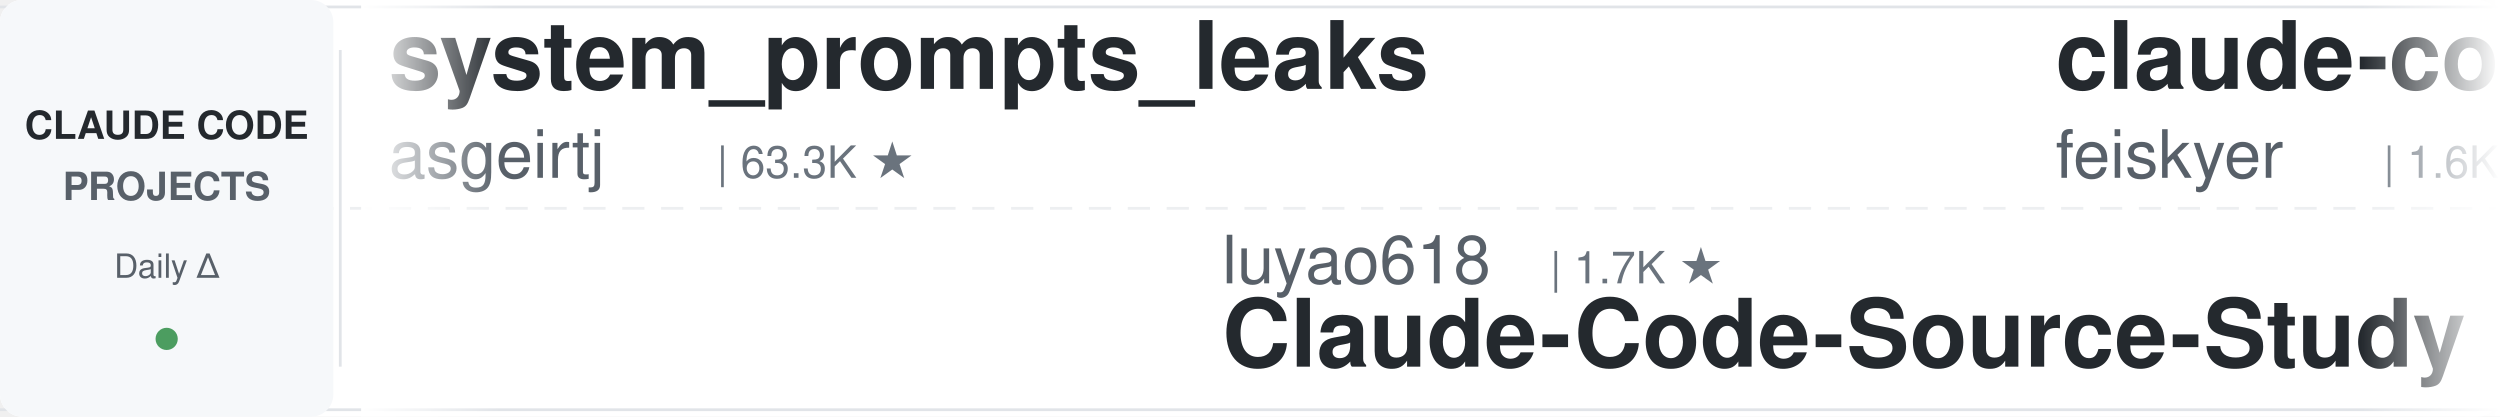
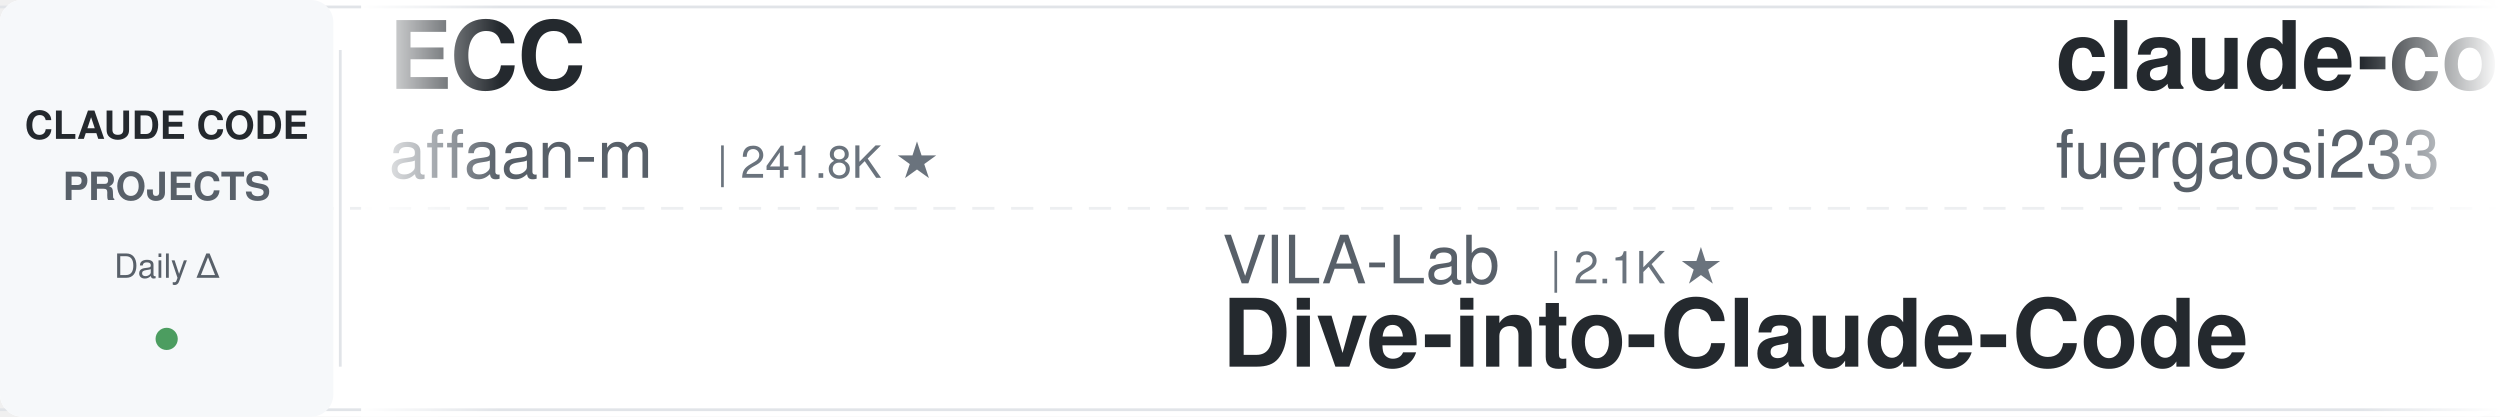
<svg xmlns="http://www.w3.org/2000/svg" width="900" height="150">
  <defs>
    <linearGradient id="leftFade" x1="0%" y1="0%" x2="100%" y2="0%">
      <stop offset="0%" style="stop-color:#ffffff;stop-opacity:1" />
      <stop offset="100%" style="stop-color:#ffffff;stop-opacity:0" />
    </linearGradient>
    <linearGradient id="rightFade" x1="0%" y1="0%" x2="100%" y2="0%">
      <stop offset="0%" style="stop-color:#ffffff;stop-opacity:0" />
      <stop offset="100%" style="stop-color:#ffffff;stop-opacity:1" />
    </linearGradient>
  </defs>
  <rect width="900" height="150" fill="#ffffff" rx="8" />
  <rect x="0" y="2" width="900" height="1" fill="#e1e4e8" />
  <rect x="0" y="147" width="900" height="1" fill="#e1e4e8" />
  <line x1="0" y1="75" x2="900" y2="75" stroke="#e1e4e8" stroke-width="1" stroke-dasharray="8 6" opacity="0.6" />
  <rect x="0" y="0" width="120" height="150" fill="#f6f8fa" rx="8" />
  <text x="60" y="50" font-family="-apple-system, BlinkMacSystemFont, 'Segoe UI', Helvetica, Arial, sans-serif" font-size="14" font-weight="600" fill="#24292e" text-anchor="middle">CLAUDE CODE</text>
  <text x="60" y="72" font-family="-apple-system, BlinkMacSystemFont, 'Segoe UI', Helvetica, Arial, sans-serif" font-size="14" font-weight="600" fill="#586069" text-anchor="middle">PROJECTS</text>
  <text x="60" y="100" font-family="-apple-system, BlinkMacSystemFont, 'Segoe UI', Helvetica, Arial, sans-serif" font-size="12" font-weight="500" fill="#586069" text-anchor="middle">Daily Δ</text>
  <circle cx="60" cy="122" r="4" fill="#22863a" opacity="0.8" />
  <rect x="122" y="18" width="1" height="114" fill="#e1e4e8" />
  <clipPath id="tickerClip">
    <rect x="130" y="0" width="770" height="150" />
  </clipPath>
  <g clip-path="url(#tickerClip)">
    <g id="tickerItems">
      <animateTransform attributeName="transform" attributeType="XML" type="translate" from="0 0" to="-3000 0" dur="54s" repeatCount="indefinite" />
      <g transform="translate(0, 0)">
-         <text x="140" y="32" font-family="-apple-system, BlinkMacSystemFont, 'Segoe UI', Helvetica, Arial, sans-serif" font-size="34" font-weight="600" fill="#24292e">system_prompts_leaks</text>
-         <text x="140" y="64" font-family="-apple-system, BlinkMacSystemFont, 'Segoe UI', Helvetica, Arial, sans-serif" font-size="24" font-weight="400" fill="#586069">asgeirtj</text>
-         <text x="258" y="64" font-family="-apple-system, BlinkMacSystemFont, 'Segoe UI', Helvetica, Arial, sans-serif" font-size="16" font-weight="500" fill="#6a737d">| 63.3K ★</text>
+         <text x="140" y="32" font-family="-apple-system, BlinkMacSystemFont, 'Segoe UI', Helvetica, Arial, sans-serif" font-size="34" font-weight="600" fill="#24292e">ECC</text>
+         <text x="140" y="64" font-family="-apple-system, BlinkMacSystemFont, 'Segoe UI', Helvetica, Arial, sans-serif" font-size="24" font-weight="400" fill="#586069">affaan-m</text>
+         <text x="258" y="64" font-family="-apple-system, BlinkMacSystemFont, 'Segoe UI', Helvetica, Arial, sans-serif" font-size="16" font-weight="500" fill="#6a737d">| 241.8K ★</text>
      </g>
      <g transform="translate(300, 0)">
-         <text x="140" y="102" font-family="-apple-system, BlinkMacSystemFont, 'Segoe UI', Helvetica, Arial, sans-serif" font-size="24" font-weight="400" fill="#586069">luyao618</text>
-         <text x="258" y="102" font-family="-apple-system, BlinkMacSystemFont, 'Segoe UI', Helvetica, Arial, sans-serif" font-size="16" font-weight="500" fill="#6a737d">| 1.7K ★</text>
-         <text x="140" y="132" font-family="-apple-system, BlinkMacSystemFont, 'Segoe UI', Helvetica, Arial, sans-serif" font-size="34" font-weight="600" fill="#24292e">Claude-Code-Source-Study</text>
+         <text x="140" y="102" font-family="-apple-system, BlinkMacSystemFont, 'Segoe UI', Helvetica, Arial, sans-serif" font-size="24" font-weight="400" fill="#586069">VILA-Lab</text>
+         <text x="258" y="102" font-family="-apple-system, BlinkMacSystemFont, 'Segoe UI', Helvetica, Arial, sans-serif" font-size="16" font-weight="500" fill="#6a737d">| 2.1K ★</text>
+         <text x="140" y="132" font-family="-apple-system, BlinkMacSystemFont, 'Segoe UI', Helvetica, Arial, sans-serif" font-size="34" font-weight="600" fill="#24292e">Dive-into-Claude-Code</text>
      </g>
      <g transform="translate(600, 0)">
-         <text x="140" y="32" font-family="-apple-system, BlinkMacSystemFont, 'Segoe UI', Helvetica, Arial, sans-serif" font-size="34" font-weight="600" fill="#24292e">claude-code-settings</text>
-         <text x="140" y="64" font-family="-apple-system, BlinkMacSystemFont, 'Segoe UI', Helvetica, Arial, sans-serif" font-size="24" font-weight="400" fill="#586069">feiskyer</text>
-         <text x="258" y="64" font-family="-apple-system, BlinkMacSystemFont, 'Segoe UI', Helvetica, Arial, sans-serif" font-size="16" font-weight="500" fill="#6a737d">| 1.6K ★</text>
+         <text x="140" y="32" font-family="-apple-system, BlinkMacSystemFont, 'Segoe UI', Helvetica, Arial, sans-serif" font-size="34" font-weight="600" fill="#24292e">claude-code-proxy</text>
+         <text x="140" y="64" font-family="-apple-system, BlinkMacSystemFont, 'Segoe UI', Helvetica, Arial, sans-serif" font-size="24" font-weight="400" fill="#586069">fuergaosi233</text>
+         <text x="306" y="64" font-family="-apple-system, BlinkMacSystemFont, 'Segoe UI', Helvetica, Arial, sans-serif" font-size="16" font-weight="500" fill="#6a737d">| 2.8K ★</text>
      </g>
      <g transform="translate(900, 0)">
-         <text x="140" y="102" font-family="-apple-system, BlinkMacSystemFont, 'Segoe UI', Helvetica, Arial, sans-serif" font-size="24" font-weight="400" fill="#586069">Maciek-roboblog</text>
-         <text x="342" y="102" font-family="-apple-system, BlinkMacSystemFont, 'Segoe UI', Helvetica, Arial, sans-serif" font-size="16" font-weight="500" fill="#6a737d">| 8.7K ★</text>
-         <text x="140" y="132" font-family="-apple-system, BlinkMacSystemFont, 'Segoe UI', Helvetica, Arial, sans-serif" font-size="34" font-weight="600" fill="#24292e">Claude-Code-Usage-Monito...</text>
+         <text x="140" y="102" font-family="-apple-system, BlinkMacSystemFont, 'Segoe UI', Helvetica, Arial, sans-serif" font-size="24" font-weight="400" fill="#586069">repowise-dev</text>
+         <text x="306" y="102" font-family="-apple-system, BlinkMacSystemFont, 'Segoe UI', Helvetica, Arial, sans-serif" font-size="16" font-weight="500" fill="#6a737d">| 1.2K ★</text>
+         <text x="140" y="132" font-family="-apple-system, BlinkMacSystemFont, 'Segoe UI', Helvetica, Arial, sans-serif" font-size="34" font-weight="600" fill="#24292e">claude-code-prompts</text>
      </g>
      <g transform="translate(1200, 0)">
-         <text x="140" y="32" font-family="-apple-system, BlinkMacSystemFont, 'Segoe UI', Helvetica, Arial, sans-serif" font-size="34" font-weight="600" fill="#24292e">andrej-karpathy-skills</text>
-         <text x="140" y="64" font-family="-apple-system, BlinkMacSystemFont, 'Segoe UI', Helvetica, Arial, sans-serif" font-size="24" font-weight="400" fill="#586069">multica-ai</text>
-         <text x="282" y="64" font-family="-apple-system, BlinkMacSystemFont, 'Segoe UI', Helvetica, Arial, sans-serif" font-size="16" font-weight="500" fill="#6a737d">| 204.9K ★</text>
+         <text x="140" y="32" font-family="-apple-system, BlinkMacSystemFont, 'Segoe UI', Helvetica, Arial, sans-serif" font-size="34" font-weight="600" fill="#24292e">claude-code-tips</text>
+         <text x="140" y="64" font-family="-apple-system, BlinkMacSystemFont, 'Segoe UI', Helvetica, Arial, sans-serif" font-size="24" font-weight="400" fill="#586069">ykdojo</text>
+         <text x="234" y="64" font-family="-apple-system, BlinkMacSystemFont, 'Segoe UI', Helvetica, Arial, sans-serif" font-size="16" font-weight="500" fill="#6a737d">| 9.8K ★</text>
      </g>
      <g transform="translate(1500, 0)">
-         <text x="140" y="102" font-family="-apple-system, BlinkMacSystemFont, 'Segoe UI', Helvetica, Arial, sans-serif" font-size="24" font-weight="400" fill="#586069">jeremylongshore</text>
-         <text x="342" y="102" font-family="-apple-system, BlinkMacSystemFont, 'Segoe UI', Helvetica, Arial, sans-serif" font-size="16" font-weight="500" fill="#6a737d">| 2.7K ★</text>
-         <text x="140" y="132" font-family="-apple-system, BlinkMacSystemFont, 'Segoe UI', Helvetica, Arial, sans-serif" font-size="34" font-weight="600" fill="#24292e">claude-code-plugins-plus...</text>
+         <text x="140" y="102" font-family="-apple-system, BlinkMacSystemFont, 'Segoe UI', Helvetica, Arial, sans-serif" font-size="24" font-weight="400" fill="#586069">JrCx7scC</text>
+         <text x="258" y="102" font-family="-apple-system, BlinkMacSystemFont, 'Segoe UI', Helvetica, Arial, sans-serif" font-size="16" font-weight="500" fill="#6a737d">| 374 ★</text>
+         <text x="140" y="132" font-family="-apple-system, BlinkMacSystemFont, 'Segoe UI', Helvetica, Arial, sans-serif" font-size="34" font-weight="600" fill="#24292e">claude-code-source</text>
      </g>
      <g transform="translate(1800, 0)">
-         <text x="140" y="32" font-family="-apple-system, BlinkMacSystemFont, 'Segoe UI', Helvetica, Arial, sans-serif" font-size="34" font-weight="600" fill="#24292e">claude-code-book</text>
-         <text x="140" y="64" font-family="-apple-system, BlinkMacSystemFont, 'Segoe UI', Helvetica, Arial, sans-serif" font-size="24" font-weight="400" fill="#586069">lintsinghua</text>
-         <text x="294" y="64" font-family="-apple-system, BlinkMacSystemFont, 'Segoe UI', Helvetica, Arial, sans-serif" font-size="16" font-weight="500" fill="#6a737d">| 4.1K ★</text>
+         <text x="140" y="32" font-family="-apple-system, BlinkMacSystemFont, 'Segoe UI', Helvetica, Arial, sans-serif" font-size="34" font-weight="600" fill="#24292e">claude-code-system-promp...</text>
+         <text x="140" y="64" font-family="-apple-system, BlinkMacSystemFont, 'Segoe UI', Helvetica, Arial, sans-serif" font-size="24" font-weight="400" fill="#586069">Piebald-AI</text>
+         <text x="282" y="64" font-family="-apple-system, BlinkMacSystemFont, 'Segoe UI', Helvetica, Arial, sans-serif" font-size="16" font-weight="500" fill="#6a737d">| 12.4K ★</text>
      </g>
      <g transform="translate(2100, 0)">
-         <text x="140" y="102" font-family="-apple-system, BlinkMacSystemFont, 'Segoe UI', Helvetica, Arial, sans-serif" font-size="24" font-weight="400" fill="#586069">digitalsamba</text>
-         <text x="306" y="102" font-family="-apple-system, BlinkMacSystemFont, 'Segoe UI', Helvetica, Arial, sans-serif" font-size="16" font-weight="500" fill="#6a737d">| 2.0K ★</text>
-         <text x="140" y="132" font-family="-apple-system, BlinkMacSystemFont, 'Segoe UI', Helvetica, Arial, sans-serif" font-size="34" font-weight="600" fill="#24292e">claude-code-video-toolki...</text>
+         <text x="140" y="102" font-family="-apple-system, BlinkMacSystemFont, 'Segoe UI', Helvetica, Arial, sans-serif" font-size="24" font-weight="400" fill="#586069">liuup</text>
+         <text x="222" y="102" font-family="-apple-system, BlinkMacSystemFont, 'Segoe UI', Helvetica, Arial, sans-serif" font-size="16" font-weight="500" fill="#6a737d">| 3.8K ★</text>
+         <text x="140" y="132" font-family="-apple-system, BlinkMacSystemFont, 'Segoe UI', Helvetica, Arial, sans-serif" font-size="34" font-weight="600" fill="#24292e">claude-code-analysis</text>
      </g>
      <g transform="translate(2400, 0)">
-         <text x="140" y="32" font-family="-apple-system, BlinkMacSystemFont, 'Segoe UI', Helvetica, Arial, sans-serif" font-size="34" font-weight="600" fill="#24292e">claude-code-reverse</text>
-         <text x="140" y="64" font-family="-apple-system, BlinkMacSystemFont, 'Segoe UI', Helvetica, Arial, sans-serif" font-size="24" font-weight="400" fill="#586069">Yuyz0112</text>
-         <text x="258" y="64" font-family="-apple-system, BlinkMacSystemFont, 'Segoe UI', Helvetica, Arial, sans-serif" font-size="16" font-weight="500" fill="#6a737d">| 2.4K ★</text>
+         <text x="140" y="32" font-family="-apple-system, BlinkMacSystemFont, 'Segoe UI', Helvetica, Arial, sans-serif" font-size="34" font-weight="600" fill="#24292e">claude-code-source</text>
+         <text x="140" y="64" font-family="-apple-system, BlinkMacSystemFont, 'Segoe UI', Helvetica, Arial, sans-serif" font-size="24" font-weight="400" fill="#586069">AprilNEA</text>
+         <text x="258" y="64" font-family="-apple-system, BlinkMacSystemFont, 'Segoe UI', Helvetica, Arial, sans-serif" font-size="16" font-weight="500" fill="#6a737d">| 391 ★</text>
      </g>
      <g transform="translate(2700, 0)">
-         <text x="140" y="102" font-family="-apple-system, BlinkMacSystemFont, 'Segoe UI', Helvetica, Arial, sans-serif" font-size="24" font-weight="400" fill="#586069">kodu-ai</text>
-         <text x="246" y="102" font-family="-apple-system, BlinkMacSystemFont, 'Segoe UI', Helvetica, Arial, sans-serif" font-size="16" font-weight="500" fill="#6a737d">| 5.2K ★</text>
-         <text x="140" y="132" font-family="-apple-system, BlinkMacSystemFont, 'Segoe UI', Helvetica, Arial, sans-serif" font-size="34" font-weight="600" fill="#24292e">claude-coder</text>
+         <text x="140" y="102" font-family="-apple-system, BlinkMacSystemFont, 'Segoe UI', Helvetica, Arial, sans-serif" font-size="24" font-weight="400" fill="#586069">diet103</text>
+         <text x="246" y="102" font-family="-apple-system, BlinkMacSystemFont, 'Segoe UI', Helvetica, Arial, sans-serif" font-size="16" font-weight="500" fill="#6a737d">| 10.0K ★</text>
+         <text x="140" y="132" font-family="-apple-system, BlinkMacSystemFont, 'Segoe UI', Helvetica, Arial, sans-serif" font-size="34" font-weight="600" fill="#24292e">claude-code-infrastructu...</text>
      </g>
      <g transform="translate(3000, 0)">
-         <text x="140" y="32" font-family="-apple-system, BlinkMacSystemFont, 'Segoe UI', Helvetica, Arial, sans-serif" font-size="34" font-weight="600" fill="#24292e">system_prompts_leaks</text>
-         <text x="140" y="64" font-family="-apple-system, BlinkMacSystemFont, 'Segoe UI', Helvetica, Arial, sans-serif" font-size="24" font-weight="400" fill="#586069">asgeirtj</text>
-         <text x="258" y="64" font-family="-apple-system, BlinkMacSystemFont, 'Segoe UI', Helvetica, Arial, sans-serif" font-size="16" font-weight="500" fill="#6a737d">| 63.3K ★</text>
+         <text x="140" y="32" font-family="-apple-system, BlinkMacSystemFont, 'Segoe UI', Helvetica, Arial, sans-serif" font-size="34" font-weight="600" fill="#24292e">ECC</text>
+         <text x="140" y="64" font-family="-apple-system, BlinkMacSystemFont, 'Segoe UI', Helvetica, Arial, sans-serif" font-size="24" font-weight="400" fill="#586069">affaan-m</text>
+         <text x="258" y="64" font-family="-apple-system, BlinkMacSystemFont, 'Segoe UI', Helvetica, Arial, sans-serif" font-size="16" font-weight="500" fill="#6a737d">| 241.8K ★</text>
      </g>
      <g transform="translate(3300, 0)">
-         <text x="140" y="102" font-family="-apple-system, BlinkMacSystemFont, 'Segoe UI', Helvetica, Arial, sans-serif" font-size="24" font-weight="400" fill="#586069">luyao618</text>
-         <text x="258" y="102" font-family="-apple-system, BlinkMacSystemFont, 'Segoe UI', Helvetica, Arial, sans-serif" font-size="16" font-weight="500" fill="#6a737d">| 1.7K ★</text>
-         <text x="140" y="132" font-family="-apple-system, BlinkMacSystemFont, 'Segoe UI', Helvetica, Arial, sans-serif" font-size="34" font-weight="600" fill="#24292e">Claude-Code-Source-Study</text>
+         <text x="140" y="102" font-family="-apple-system, BlinkMacSystemFont, 'Segoe UI', Helvetica, Arial, sans-serif" font-size="24" font-weight="400" fill="#586069">VILA-Lab</text>
+         <text x="258" y="102" font-family="-apple-system, BlinkMacSystemFont, 'Segoe UI', Helvetica, Arial, sans-serif" font-size="16" font-weight="500" fill="#6a737d">| 2.1K ★</text>
+         <text x="140" y="132" font-family="-apple-system, BlinkMacSystemFont, 'Segoe UI', Helvetica, Arial, sans-serif" font-size="34" font-weight="600" fill="#24292e">Dive-into-Claude-Code</text>
      </g>
      <g transform="translate(3600, 0)">
-         <text x="140" y="32" font-family="-apple-system, BlinkMacSystemFont, 'Segoe UI', Helvetica, Arial, sans-serif" font-size="34" font-weight="600" fill="#24292e">claude-code-settings</text>
-         <text x="140" y="64" font-family="-apple-system, BlinkMacSystemFont, 'Segoe UI', Helvetica, Arial, sans-serif" font-size="24" font-weight="400" fill="#586069">feiskyer</text>
-         <text x="258" y="64" font-family="-apple-system, BlinkMacSystemFont, 'Segoe UI', Helvetica, Arial, sans-serif" font-size="16" font-weight="500" fill="#6a737d">| 1.6K ★</text>
+         <text x="140" y="32" font-family="-apple-system, BlinkMacSystemFont, 'Segoe UI', Helvetica, Arial, sans-serif" font-size="34" font-weight="600" fill="#24292e">claude-code-proxy</text>
+         <text x="140" y="64" font-family="-apple-system, BlinkMacSystemFont, 'Segoe UI', Helvetica, Arial, sans-serif" font-size="24" font-weight="400" fill="#586069">fuergaosi233</text>
+         <text x="306" y="64" font-family="-apple-system, BlinkMacSystemFont, 'Segoe UI', Helvetica, Arial, sans-serif" font-size="16" font-weight="500" fill="#6a737d">| 2.8K ★</text>
      </g>
      <g transform="translate(3900, 0)">
-         <text x="140" y="102" font-family="-apple-system, BlinkMacSystemFont, 'Segoe UI', Helvetica, Arial, sans-serif" font-size="24" font-weight="400" fill="#586069">Maciek-roboblog</text>
-         <text x="342" y="102" font-family="-apple-system, BlinkMacSystemFont, 'Segoe UI', Helvetica, Arial, sans-serif" font-size="16" font-weight="500" fill="#6a737d">| 8.7K ★</text>
-         <text x="140" y="132" font-family="-apple-system, BlinkMacSystemFont, 'Segoe UI', Helvetica, Arial, sans-serif" font-size="34" font-weight="600" fill="#24292e">Claude-Code-Usage-Monito...</text>
+         <text x="140" y="102" font-family="-apple-system, BlinkMacSystemFont, 'Segoe UI', Helvetica, Arial, sans-serif" font-size="24" font-weight="400" fill="#586069">repowise-dev</text>
+         <text x="306" y="102" font-family="-apple-system, BlinkMacSystemFont, 'Segoe UI', Helvetica, Arial, sans-serif" font-size="16" font-weight="500" fill="#6a737d">| 1.2K ★</text>
+         <text x="140" y="132" font-family="-apple-system, BlinkMacSystemFont, 'Segoe UI', Helvetica, Arial, sans-serif" font-size="34" font-weight="600" fill="#24292e">claude-code-prompts</text>
      </g>
    </g>
  </g>
  <rect x="130" y="0" width="50" height="150" fill="url(#leftFade)" />
  <rect x="850" y="0" width="50" height="150" fill="url(#rightFade)" />
</svg>
